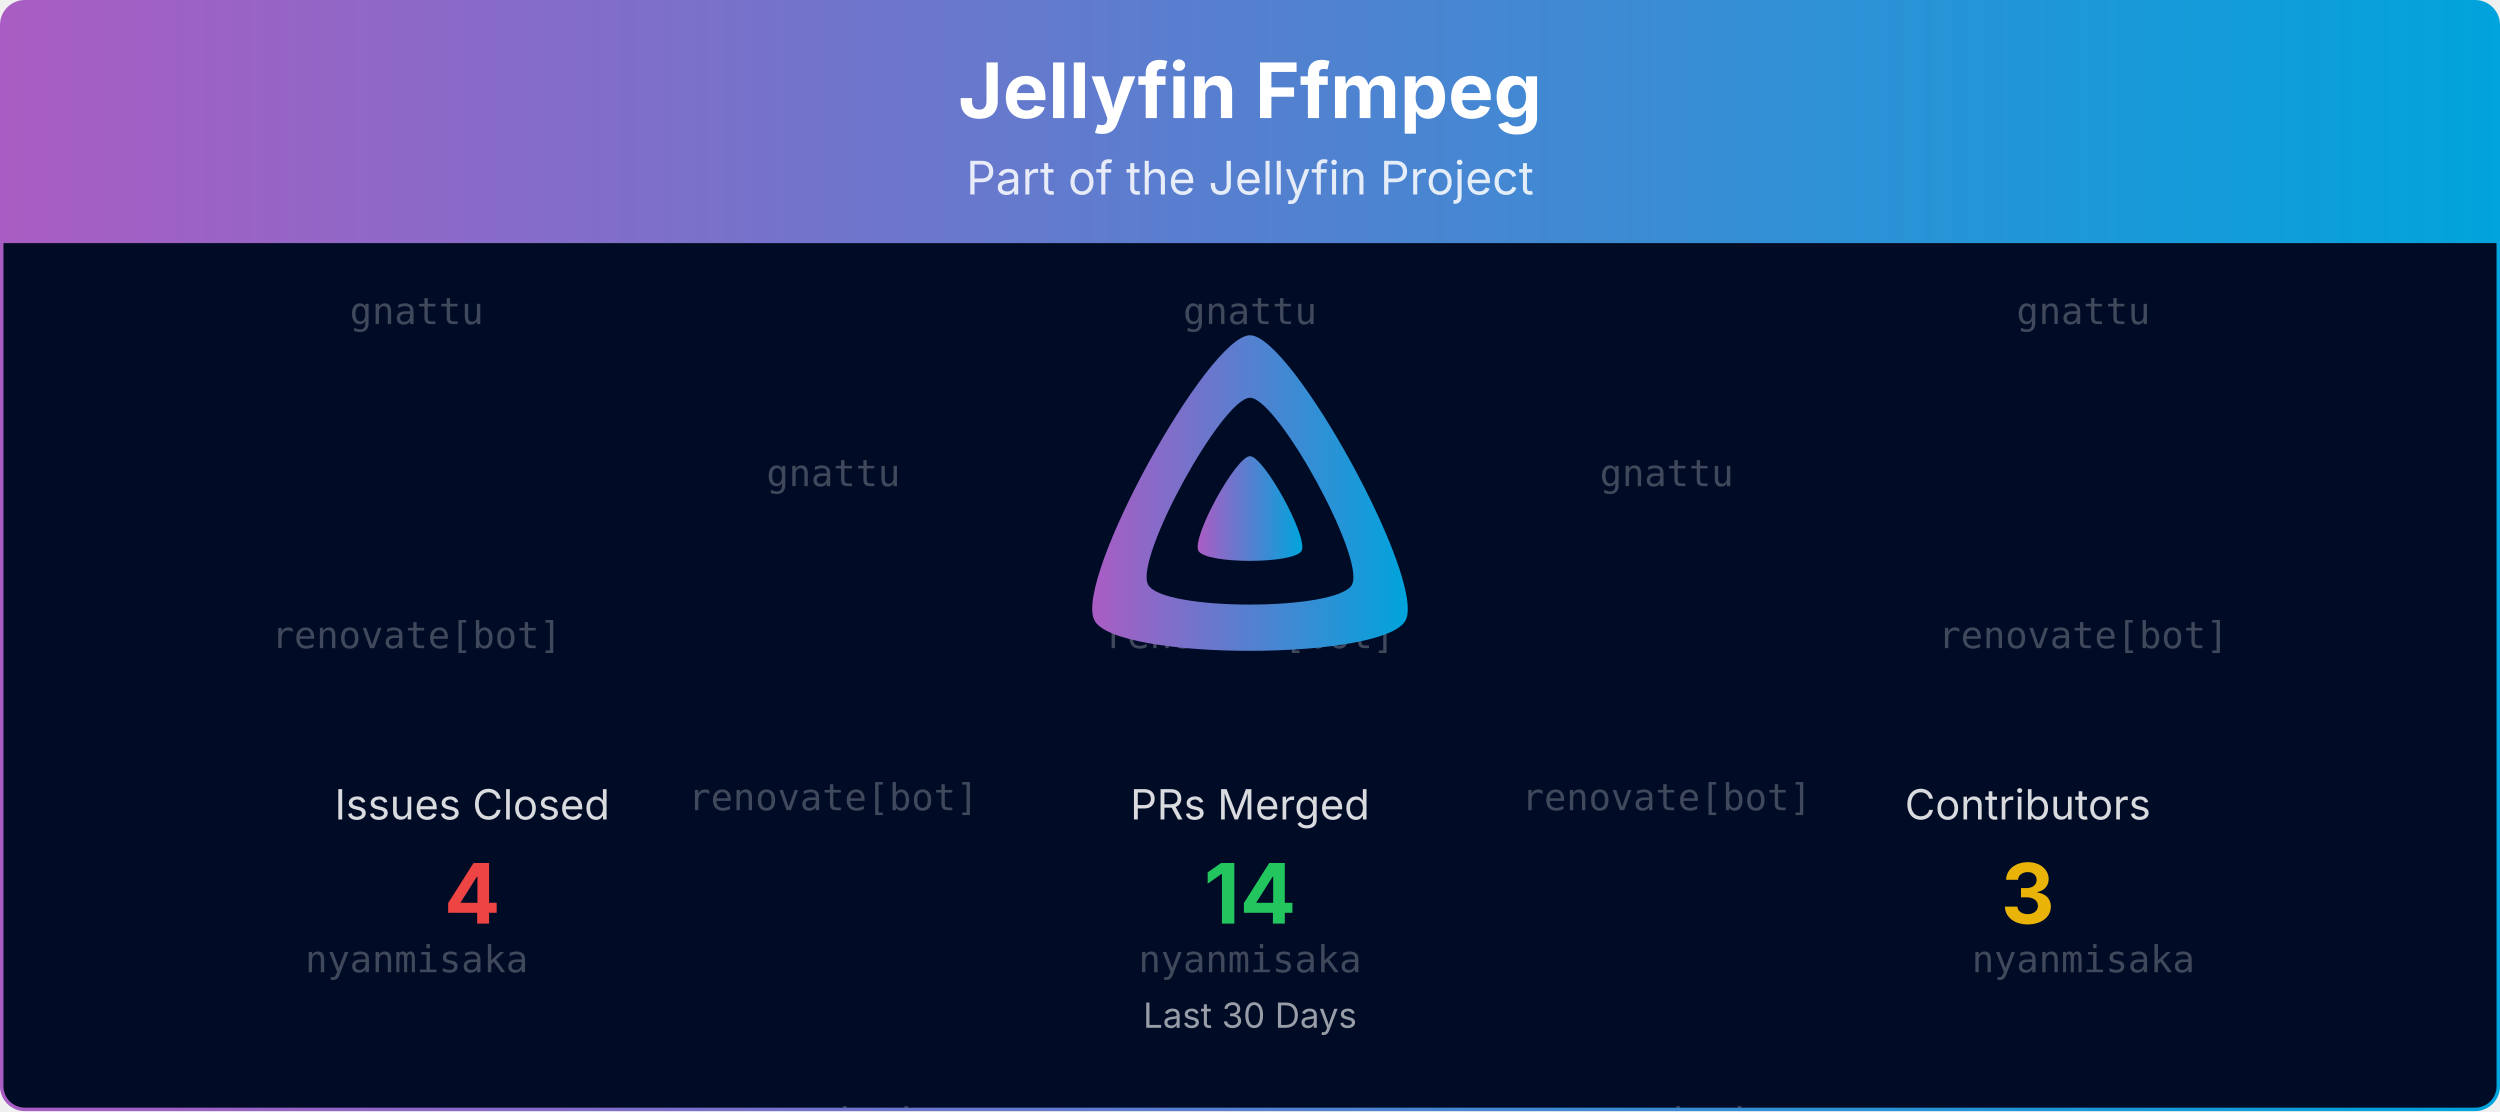
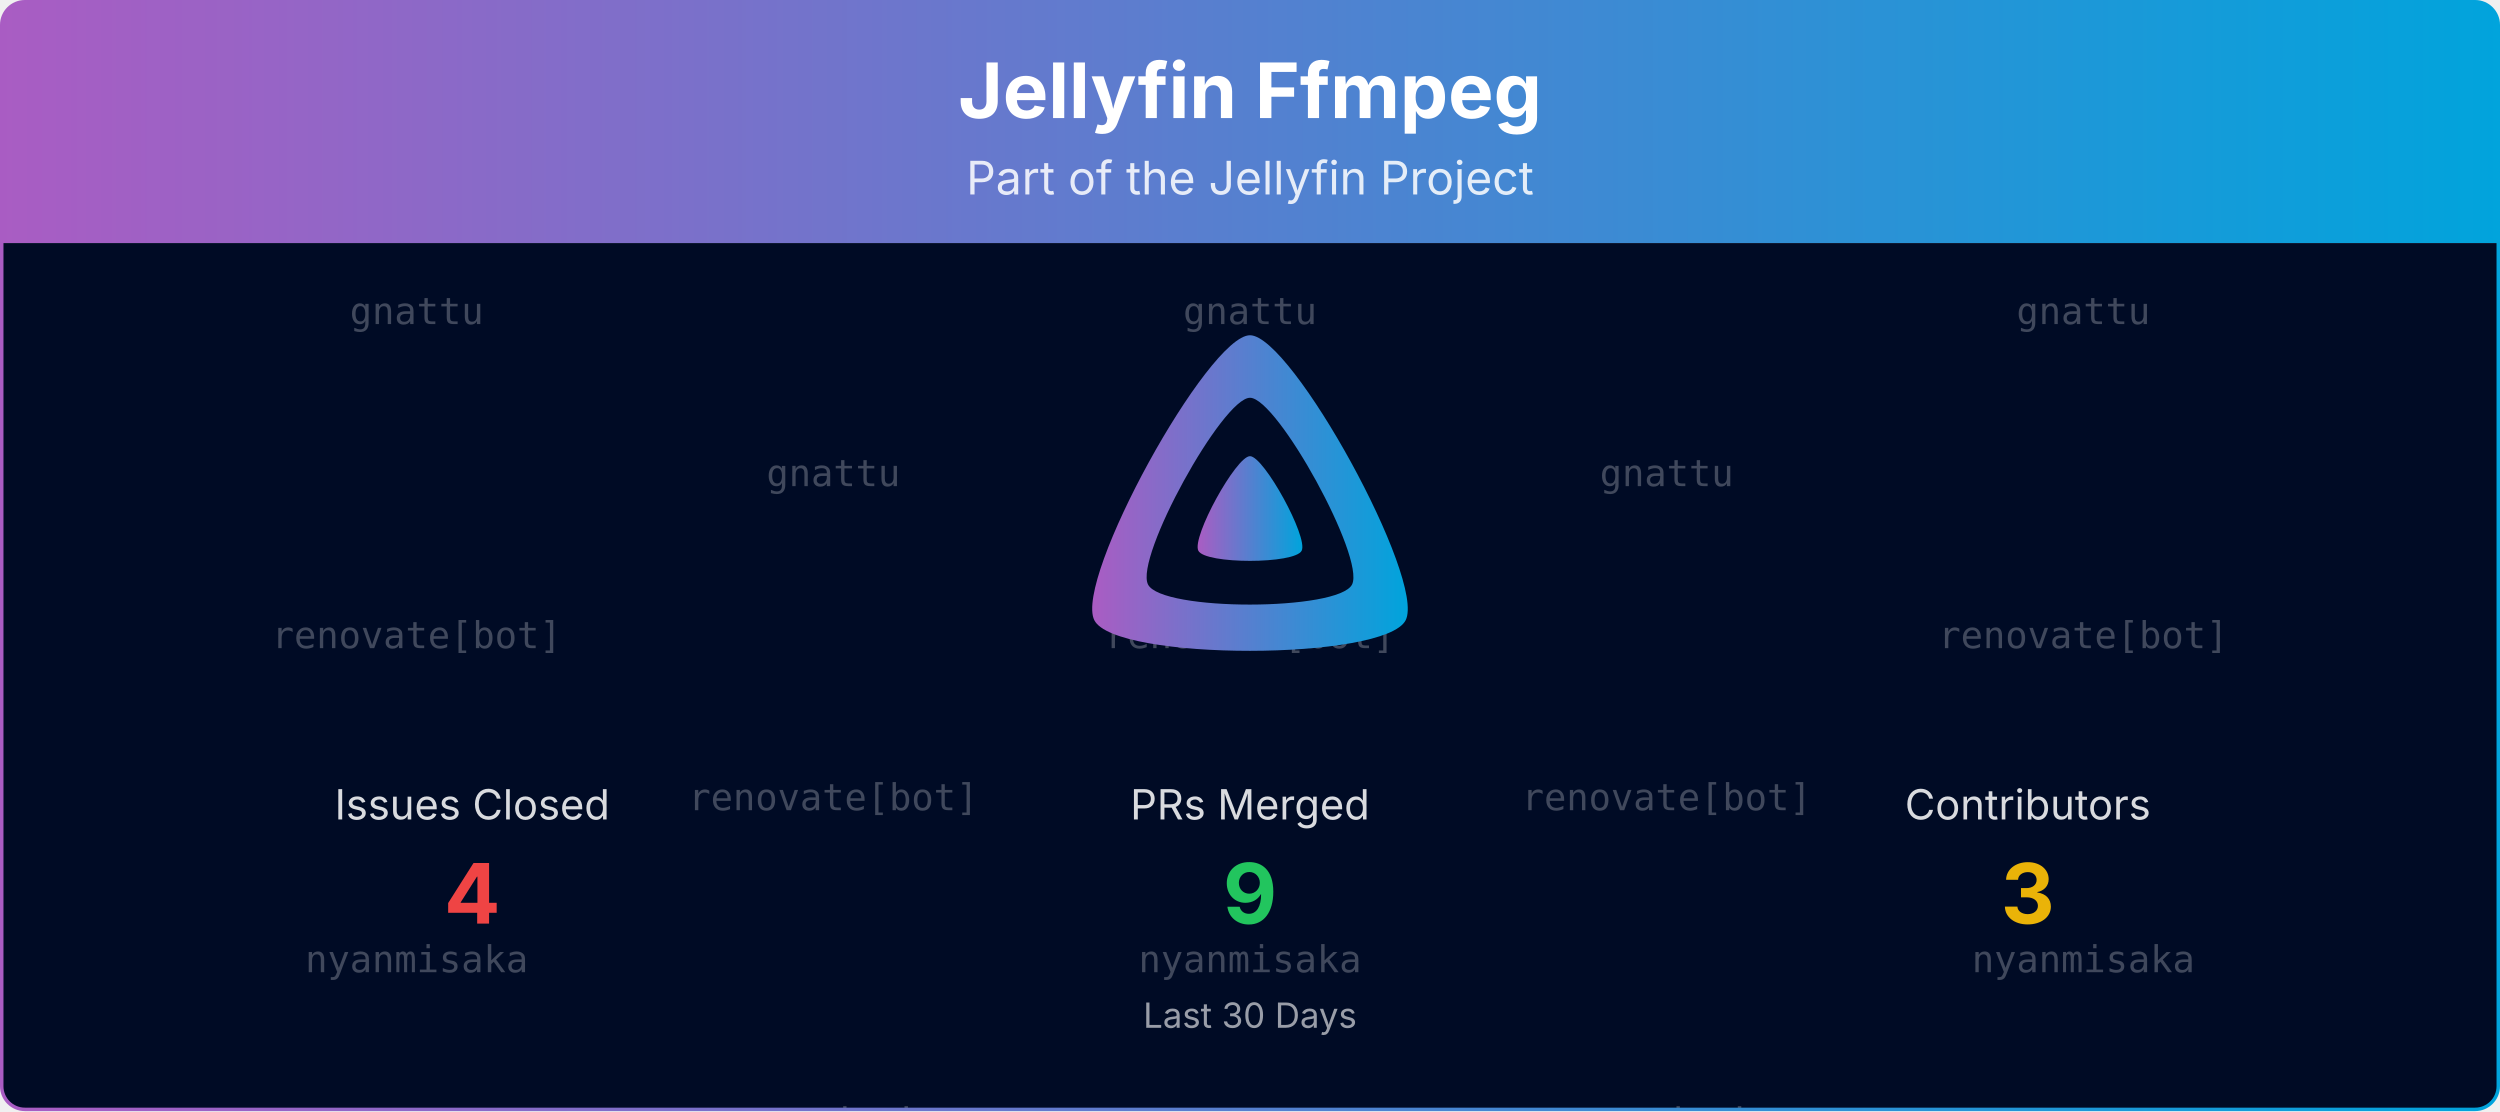
<svg xmlns="http://www.w3.org/2000/svg" viewBox="0 0 1080 480" width="100%" role="img" aria-label="Jellyfin Ffmpeg">
  <defs>
    <linearGradient id="banner-jellyfin-ffmpeg-grad" x1="0" y1="0" x2="1" y2="0">
      <stop offset="0%" stop-color="#AA5CC3" />
      <stop offset="100%" stop-color="#00A4DC" />
    </linearGradient>
    <clipPath id="banner-jellyfin-ffmpeg-grad-clip">
      <rect x="0.75" y="0.75" width="1078.5" height="478.5" rx="10" ry="10" />
    </clipPath>
  </defs>
  <defs>
    <clipPath id="banner-jellyfin-ffmpeg-grad-rain-clip">
      <rect x="0.75" y="105" width="1078.5" height="374.25" />
    </clipPath>
  </defs>
  <g clip-path="url(#banner-jellyfin-ffmpeg-grad-clip)">
    <path d="M0.75,10.75 A10.0,10.0 0 0 1 10.75,0.75 L1069.25,0.75 A10.0,10.0 0 0 1 1079.25,10.75 L1079.25,105.00 L0.75,105.00 Z" fill="url(#banner-jellyfin-ffmpeg-grad)" />
    <text x="540.0" y="51" text-anchor="middle" font-size="33" font-weight="700" font-family="Plus Jakarta Sans, system-ui, -apple-system, Segoe UI, sans-serif" fill="#ffffff">Jellyfin Ffmpeg</text>
    <text x="540.0" y="84" text-anchor="middle" font-size="20" font-family="Plus Jakarta Sans, system-ui, -apple-system, Segoe UI, sans-serif" fill="#ffffff" opacity="0.85">Part of the Jellyfin Project</text>
    <rect x="0.75" y="105" width="1078.5" height="374.25" fill="#000b25" />
    <g opacity="0.25" clip-path="url(#banner-jellyfin-ffmpeg-grad-rain-clip)" font-family="ui-monospace, SFMono-Regular, Menlo, Consolas, monospace" font-size="16" fill="#ffffff" text-anchor="middle">
      <g transform="translate(180.00,105)">
        <g>
          <animateTransform attributeName="transform" type="translate" values="0,-420;0,0" dur="10.00s" begin="-0.00s" repeatCount="indefinite" />
          <text y="35.0">gnattu</text>
          <text y="175.0">renovate[bot]</text>
          <text y="315.0">nyanmisaka</text>
          <text y="455.0">gnattu</text>
          <text y="595.0">renovate[bot]</text>
          <text y="735.0">nyanmisaka</text>
        </g>
      </g>
      <g transform="translate(540.00,105)">
        <g>
          <animateTransform attributeName="transform" type="translate" values="0,-420;0,0" dur="10.00s" begin="-1.91s" repeatCount="indefinite" />
          <text y="35.0">gnattu</text>
          <text y="175.0">renovate[bot]</text>
          <text y="315.0">nyanmisaka</text>
          <text y="455.0">gnattu</text>
          <text y="595.0">renovate[bot]</text>
          <text y="735.0">nyanmisaka</text>
        </g>
      </g>
      <g transform="translate(900.00,105)">
        <g>
          <animateTransform attributeName="transform" type="translate" values="0,-420;0,0" dur="10.00s" begin="-3.82s" repeatCount="indefinite" />
          <text y="35.0">gnattu</text>
          <text y="175.0">renovate[bot]</text>
          <text y="315.0">nyanmisaka</text>
          <text y="455.0">gnattu</text>
          <text y="595.0">renovate[bot]</text>
          <text y="735.0">nyanmisaka</text>
        </g>
      </g>
      <g transform="translate(360.00,105)">
        <g>
          <animateTransform attributeName="transform" type="translate" values="0,-420;0,0" dur="10.00s" begin="-5.73s" repeatCount="indefinite" />
          <text y="105.0">gnattu</text>
          <text y="245.0">renovate[bot]</text>
          <text y="385.0">nyanmisaka</text>
          <text y="525.0">gnattu</text>
          <text y="665.0">renovate[bot]</text>
          <text y="805.0">nyanmisaka</text>
        </g>
      </g>
      <g transform="translate(720.00,105)">
        <g>
          <animateTransform attributeName="transform" type="translate" values="0,-420;0,0" dur="10.00s" begin="-7.64s" repeatCount="indefinite" />
          <text y="105.0">gnattu</text>
          <text y="245.0">renovate[bot]</text>
          <text y="385.0">nyanmisaka</text>
          <text y="525.0">gnattu</text>
          <text y="665.0">renovate[bot]</text>
          <text y="805.0">nyanmisaka</text>
        </g>
      </g>
    </g>
    <g transform="translate(465.00,138.00) scale(0.29297)">
      <path fill="url(#banner-jellyfin-ffmpeg-grad)" fill-rule="evenodd" d="M256,23.3c-61.6,0-259.8,359.4-229.6,420.1s429.3,60,459.2,0S317.6,23.3,256,23.3zM406.5,390.8c-19.6,39.3-281.1,39.8-300.9,0s110.1-275.3,150.4-275.3S426.1,351.4,406.5,390.8z" />
      <path fill="url(#banner-jellyfin-ffmpeg-grad)" d="M256,201.6c-20.4,0-86.2,119.3-76.2,139.4s142.5,19.9,152.4,0S276.5,201.6,256,201.6z" />
    </g>
    <text x="204.0" y="354.0" text-anchor="middle" font-size="18" font-family="Plus Jakarta Sans, system-ui, -apple-system, Segoe UI, sans-serif" fill="#ffffff" opacity="0.85">Issues Closed</text>
    <text x="204.0" y="399.0" text-anchor="middle" font-size="36" font-weight="700" font-family="Plus Jakarta Sans, system-ui, -apple-system, Segoe UI, sans-serif" fill="#ef4444">4</text>
    <text x="540.0" y="354.0" text-anchor="middle" font-size="18" font-family="Plus Jakarta Sans, system-ui, -apple-system, Segoe UI, sans-serif" fill="#ffffff" opacity="0.85">PRs Merged</text>
-     <text x="540.0" y="399.0" text-anchor="middle" font-size="36" font-weight="700" font-family="Plus Jakarta Sans, system-ui, -apple-system, Segoe UI, sans-serif" fill="#22c55e">14</text>
+     <text x="540.0" y="399.0" text-anchor="middle" font-size="36" font-weight="700" font-family="Plus Jakarta Sans, system-ui, -apple-system, Segoe UI, sans-serif" fill="#22c55e">9</text>
    <text x="876.0" y="354.0" text-anchor="middle" font-size="18" font-family="Plus Jakarta Sans, system-ui, -apple-system, Segoe UI, sans-serif" fill="#ffffff" opacity="0.85">Contributors</text>
    <text x="876.0" y="399.0" text-anchor="middle" font-size="36" font-weight="700" font-family="Plus Jakarta Sans, system-ui, -apple-system, Segoe UI, sans-serif" fill="#eab308">3</text>
    <text x="540.0" y="444.0" text-anchor="middle" font-size="15" font-family="Plus Jakarta Sans, system-ui, -apple-system, Segoe UI, sans-serif" fill="#ffffff" opacity="0.6">Last 30 Days</text>
  </g>
  <rect x="0.75" y="0.75" width="1078.5" height="478.5" rx="10" ry="10" fill="none" stroke="url(#banner-jellyfin-ffmpeg-grad)" stroke-width="1.5" />
</svg>
